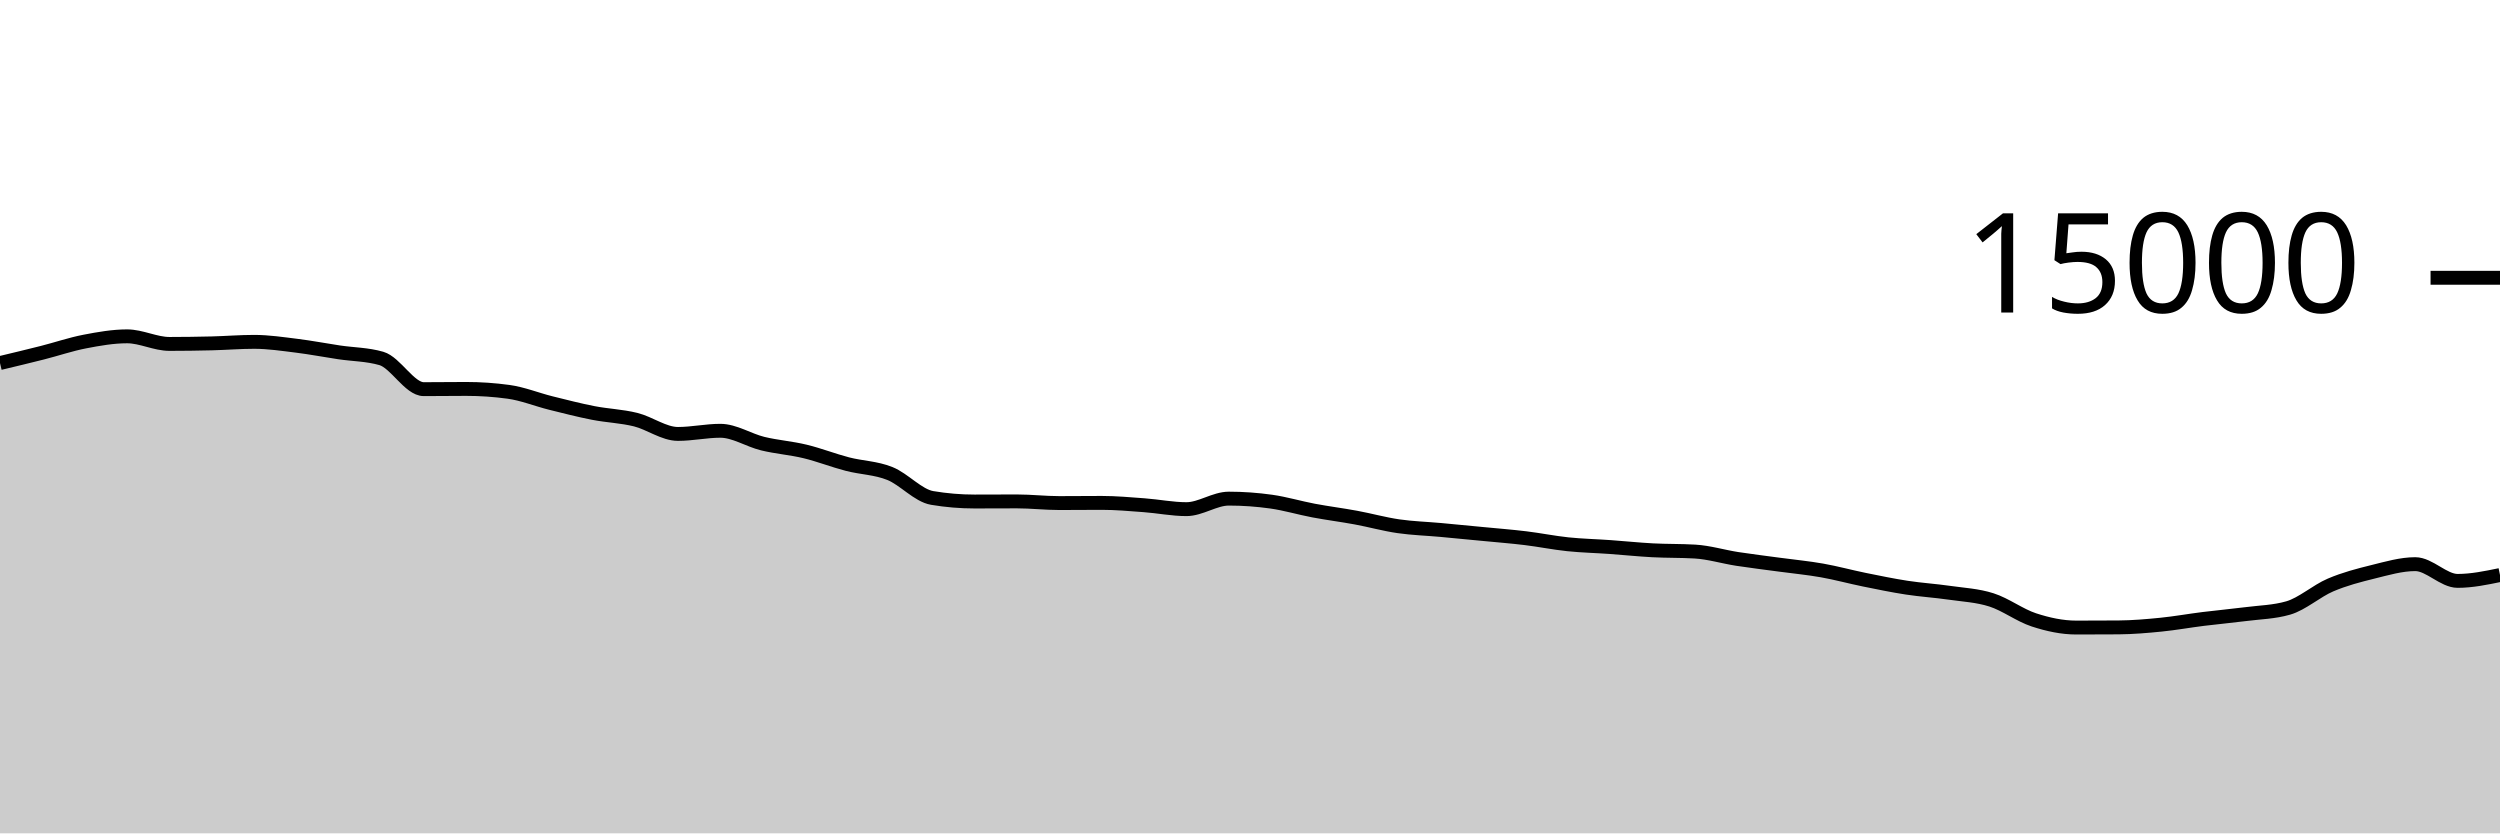
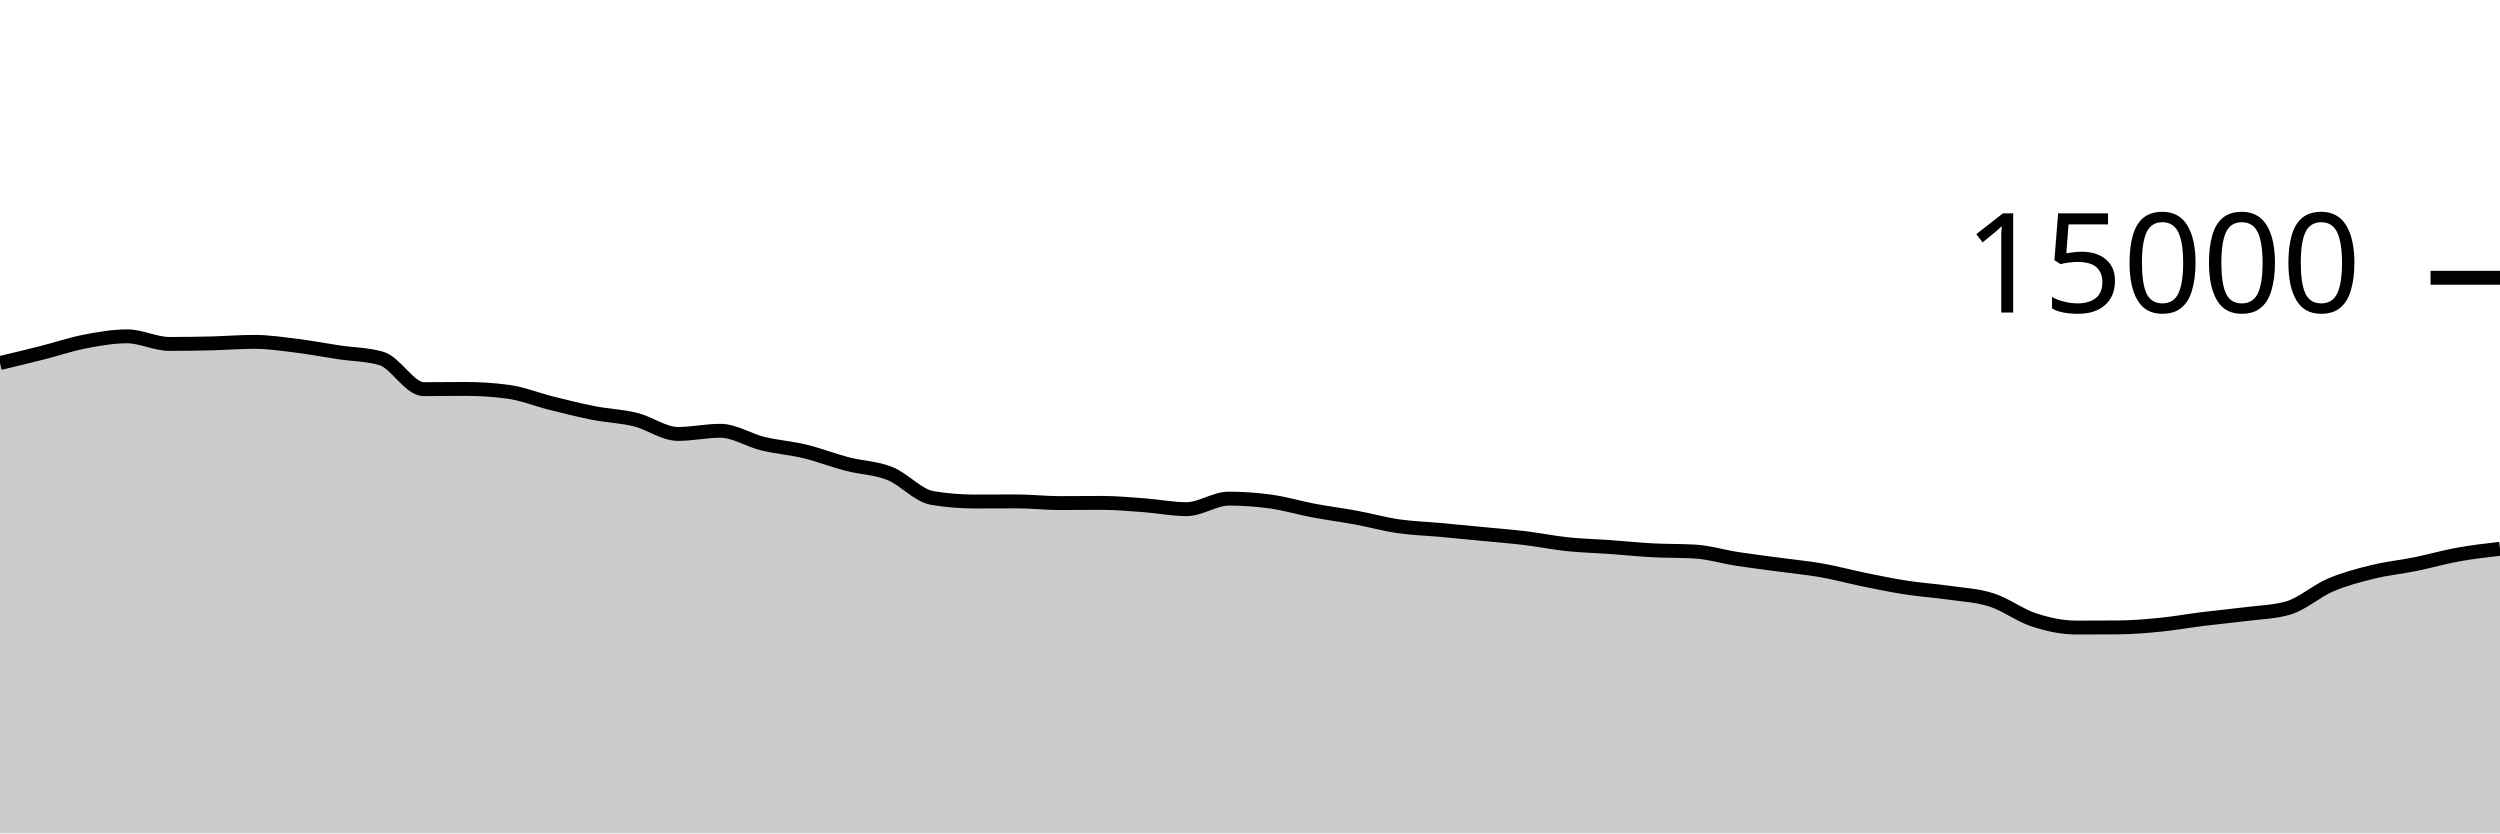
<svg xmlns="http://www.w3.org/2000/svg" viewBox="0 0 180 60">
  <g transform="translate(0,20)">
-     <path class="area" fill="rgba(0, 0, 0, 0.2)" d="M0,6.139C1.017,5.896,2.034,5.652,3.051,5.395C4.068,5.137,5.085,4.788,6.102,4.592C7.119,4.396,8.136,4.216,9.153,4.216C10.169,4.216,11.186,4.763,12.203,4.763C13.22,4.763,14.237,4.748,15.254,4.723C16.271,4.698,17.288,4.613,18.305,4.613C19.322,4.613,20.339,4.768,21.356,4.893C22.373,5.019,23.39,5.216,24.407,5.368C25.424,5.52,26.441,5.515,27.458,5.808C28.475,6.101,29.492,8.019,30.508,8.019C31.525,8.019,32.542,8.003,33.559,8.003C34.576,8.003,35.593,8.072,36.61,8.211C37.627,8.349,38.644,8.765,39.661,9.019C40.678,9.272,41.695,9.534,42.712,9.733C43.729,9.932,44.746,9.962,45.763,10.213C46.78,10.465,47.797,11.243,48.814,11.243C49.831,11.243,50.847,11.016,51.864,11.016C52.881,11.016,53.898,11.693,54.915,11.941C55.932,12.189,56.949,12.258,57.966,12.504C58.983,12.75,60,13.152,61.017,13.416C62.034,13.68,63.051,13.684,64.068,14.091C65.085,14.497,66.102,15.683,67.119,15.853C68.136,16.024,69.153,16.109,70.169,16.109C71.186,16.109,72.203,16.101,73.22,16.101C74.237,16.101,75.254,16.221,76.271,16.221C77.288,16.221,78.305,16.208,79.322,16.208C80.339,16.208,81.356,16.301,82.373,16.376C83.39,16.451,84.407,16.659,85.424,16.659C86.441,16.659,87.458,15.901,88.475,15.901C89.492,15.901,90.508,15.974,91.525,16.117C92.542,16.26,93.559,16.568,94.576,16.76C95.593,16.952,96.61,17.079,97.627,17.267C98.644,17.455,99.661,17.74,100.678,17.888C101.695,18.036,102.712,18.064,103.729,18.157C104.746,18.251,105.763,18.349,106.78,18.448C107.797,18.547,108.814,18.626,109.831,18.749C110.847,18.872,111.864,19.08,112.881,19.187C113.898,19.293,114.915,19.314,115.932,19.387C116.949,19.459,117.966,19.567,118.983,19.621C120,19.676,121.017,19.652,122.034,19.712C123.051,19.772,124.068,20.085,125.085,20.243C126.102,20.4,127.119,20.52,128.136,20.659C129.153,20.797,130.169,20.892,131.186,21.072C132.203,21.252,133.22,21.532,134.237,21.739C135.254,21.945,136.271,22.156,137.288,22.312C138.305,22.468,139.322,22.53,140.339,22.677C141.356,22.824,142.373,22.869,143.39,23.195C144.407,23.52,145.424,24.3,146.441,24.632C147.458,24.964,148.475,25.184,149.492,25.184C150.508,25.184,151.525,25.18,152.542,25.173C153.559,25.166,154.576,25.078,155.593,24.976C156.61,24.874,157.627,24.689,158.644,24.563C159.661,24.436,160.678,24.347,161.695,24.216C162.712,24.085,163.729,24.069,164.746,23.776C165.763,23.483,166.78,22.554,167.797,22.12C168.814,21.686,169.831,21.424,170.847,21.173C171.864,20.923,172.881,20.619,173.898,20.619C174.915,20.619,175.932,21.824,176.949,21.824C177.966,21.824,178.983,21.613,180,21.403L180,40C178.983,40,177.966,40,176.949,40C175.932,40,174.915,40,173.898,40C172.881,40,171.864,40,170.847,40C169.831,40,168.814,40,167.797,40C166.78,40,165.763,40,164.746,40C163.729,40,162.712,40,161.695,40C160.678,40,159.661,40,158.644,40C157.627,40,156.61,40,155.593,40C154.576,40,153.559,40,152.542,40C151.525,40,150.508,40,149.492,40C148.475,40,147.458,40,146.441,40C145.424,40,144.407,40,143.39,40C142.373,40,141.356,40,140.339,40C139.322,40,138.305,40,137.288,40C136.271,40,135.254,40,134.237,40C133.22,40,132.203,40,131.186,40C130.169,40,129.153,40,128.136,40C127.119,40,126.102,40,125.085,40C124.068,40,123.051,40,122.034,40C121.017,40,120,40,118.983,40C117.966,40,116.949,40,115.932,40C114.915,40,113.898,40,112.881,40C111.864,40,110.847,40,109.831,40C108.814,40,107.797,40,106.78,40C105.763,40,104.746,40,103.729,40C102.712,40,101.695,40,100.678,40C99.661,40,98.644,40,97.627,40C96.61,40,95.593,40,94.576,40C93.559,40,92.542,40,91.525,40C90.508,40,89.492,40,88.475,40C87.458,40,86.441,40,85.424,40C84.407,40,83.39,40,82.373,40C81.356,40,80.339,40,79.322,40C78.305,40,77.288,40,76.271,40C75.254,40,74.237,40,73.22,40C72.203,40,71.186,40,70.169,40C69.153,40,68.136,40,67.119,40C66.102,40,65.085,40,64.068,40C63.051,40,62.034,40,61.017,40C60,40,58.983,40,57.966,40C56.949,40,55.932,40,54.915,40C53.898,40,52.881,40,51.864,40C50.847,40,49.831,40,48.814,40C47.797,40,46.78,40,45.763,40C44.746,40,43.729,40,42.712,40C41.695,40,40.678,40,39.661,40C38.644,40,37.627,40,36.61,40C35.593,40,34.576,40,33.559,40C32.542,40,31.525,40,30.508,40C29.492,40,28.475,40,27.458,40C26.441,40,25.424,40,24.407,40C23.39,40,22.373,40,21.356,40C20.339,40,19.322,40,18.305,40C17.288,40,16.271,40,15.254,40C14.237,40,13.22,40,12.203,40C11.186,40,10.169,40,9.153,40C8.136,40,7.119,40,6.102,40C5.085,40,4.068,40,3.051,40C2.034,40,1.017,40,0,40Z" />
-     <path class="line" stroke="black" fill="none" d="M0,6.139C1.017,5.896,2.034,5.652,3.051,5.395C4.068,5.137,5.085,4.788,6.102,4.592C7.119,4.396,8.136,4.216,9.153,4.216C10.169,4.216,11.186,4.763,12.203,4.763C13.22,4.763,14.237,4.748,15.254,4.723C16.271,4.698,17.288,4.613,18.305,4.613C19.322,4.613,20.339,4.768,21.356,4.893C22.373,5.019,23.39,5.216,24.407,5.368C25.424,5.52,26.441,5.515,27.458,5.808C28.475,6.101,29.492,8.019,30.508,8.019C31.525,8.019,32.542,8.003,33.559,8.003C34.576,8.003,35.593,8.072,36.61,8.211C37.627,8.349,38.644,8.765,39.661,9.019C40.678,9.272,41.695,9.534,42.712,9.733C43.729,9.932,44.746,9.962,45.763,10.213C46.78,10.465,47.797,11.243,48.814,11.243C49.831,11.243,50.847,11.016,51.864,11.016C52.881,11.016,53.898,11.693,54.915,11.941C55.932,12.189,56.949,12.258,57.966,12.504C58.983,12.75,60,13.152,61.017,13.416C62.034,13.68,63.051,13.684,64.068,14.091C65.085,14.497,66.102,15.683,67.119,15.853C68.136,16.024,69.153,16.109,70.169,16.109C71.186,16.109,72.203,16.101,73.22,16.101C74.237,16.101,75.254,16.221,76.271,16.221C77.288,16.221,78.305,16.208,79.322,16.208C80.339,16.208,81.356,16.301,82.373,16.376C83.39,16.451,84.407,16.659,85.424,16.659C86.441,16.659,87.458,15.901,88.475,15.901C89.492,15.901,90.508,15.974,91.525,16.117C92.542,16.26,93.559,16.568,94.576,16.76C95.593,16.952,96.61,17.079,97.627,17.267C98.644,17.455,99.661,17.74,100.678,17.888C101.695,18.036,102.712,18.064,103.729,18.157C104.746,18.251,105.763,18.349,106.78,18.448C107.797,18.547,108.814,18.626,109.831,18.749C110.847,18.872,111.864,19.08,112.881,19.187C113.898,19.293,114.915,19.314,115.932,19.387C116.949,19.459,117.966,19.567,118.983,19.621C120,19.676,121.017,19.652,122.034,19.712C123.051,19.772,124.068,20.085,125.085,20.243C126.102,20.4,127.119,20.52,128.136,20.659C129.153,20.797,130.169,20.892,131.186,21.072C132.203,21.252,133.22,21.532,134.237,21.739C135.254,21.945,136.271,22.156,137.288,22.312C138.305,22.468,139.322,22.53,140.339,22.677C141.356,22.824,142.373,22.869,143.39,23.195C144.407,23.52,145.424,24.3,146.441,24.632C147.458,24.964,148.475,25.184,149.492,25.184C150.508,25.184,151.525,25.18,152.542,25.173C153.559,25.166,154.576,25.078,155.593,24.976C156.61,24.874,157.627,24.689,158.644,24.563C159.661,24.436,160.678,24.347,161.695,24.216C162.712,24.085,163.729,24.069,164.746,23.776C165.763,23.483,166.78,22.554,167.797,22.12C168.814,21.686,169.831,21.424,170.847,21.173C171.864,20.923,172.881,20.619,173.898,20.619C174.915,20.619,175.932,21.824,176.949,21.824C177.966,21.824,178.983,21.613,180,21.403" />
+     <path class="area" fill="rgba(0, 0, 0, 0.2)" d="M0,6.139C1.017,5.896,2.034,5.652,3.051,5.395C4.068,5.137,5.085,4.788,6.102,4.592C7.119,4.396,8.136,4.216,9.153,4.216C10.169,4.216,11.186,4.763,12.203,4.763C13.22,4.763,14.237,4.748,15.254,4.723C16.271,4.698,17.288,4.613,18.305,4.613C19.322,4.613,20.339,4.768,21.356,4.893C22.373,5.019,23.39,5.216,24.407,5.368C25.424,5.52,26.441,5.515,27.458,5.808C28.475,6.101,29.492,8.019,30.508,8.019C31.525,8.019,32.542,8.003,33.559,8.003C34.576,8.003,35.593,8.072,36.61,8.211C37.627,8.349,38.644,8.765,39.661,9.019C40.678,9.272,41.695,9.534,42.712,9.733C43.729,9.932,44.746,9.962,45.763,10.213C46.78,10.465,47.797,11.243,48.814,11.243C49.831,11.243,50.847,11.016,51.864,11.016C52.881,11.016,53.898,11.693,54.915,11.941C55.932,12.189,56.949,12.258,57.966,12.504C58.983,12.75,60,13.152,61.017,13.416C62.034,13.68,63.051,13.684,64.068,14.091C65.085,14.497,66.102,15.683,67.119,15.853C68.136,16.024,69.153,16.109,70.169,16.109C71.186,16.109,72.203,16.101,73.22,16.101C74.237,16.101,75.254,16.221,76.271,16.221C77.288,16.221,78.305,16.208,79.322,16.208C80.339,16.208,81.356,16.301,82.373,16.376C83.39,16.451,84.407,16.659,85.424,16.659C86.441,16.659,87.458,15.901,88.475,15.901C89.492,15.901,90.508,15.974,91.525,16.117C92.542,16.26,93.559,16.568,94.576,16.76C95.593,16.952,96.61,17.079,97.627,17.267C98.644,17.455,99.661,17.74,100.678,17.888C101.695,18.036,102.712,18.064,103.729,18.157C104.746,18.251,105.763,18.349,106.78,18.448C107.797,18.547,108.814,18.626,109.831,18.749C110.847,18.872,111.864,19.08,112.881,19.187C113.898,19.293,114.915,19.314,115.932,19.387C116.949,19.459,117.966,19.567,118.983,19.621C120,19.676,121.017,19.652,122.034,19.712C123.051,19.772,124.068,20.085,125.085,20.243C126.102,20.4,127.119,20.52,128.136,20.659C129.153,20.797,130.169,20.892,131.186,21.072C132.203,21.252,133.22,21.532,134.237,21.739C135.254,21.945,136.271,22.156,137.288,22.312C138.305,22.468,139.322,22.53,140.339,22.677C141.356,22.824,142.373,22.869,143.39,23.195C144.407,23.52,145.424,24.3,146.441,24.632C147.458,24.964,148.475,25.184,149.492,25.184C150.508,25.184,151.525,25.18,152.542,25.173C153.559,25.166,154.576,25.078,155.593,24.976C156.61,24.874,157.627,24.689,158.644,24.563C159.661,24.436,160.678,24.347,161.695,24.216C162.712,24.085,163.729,24.069,164.746,23.776C165.763,23.483,166.78,22.554,167.797,22.12C168.814,21.686,169.831,21.424,170.847,21.173C171.864,20.923,172.881,20.825,173.898,20.619C174.915,20.412,175.932,20.118,176.949,19.933C177.966,19.749,178.983,19.63,180,19.512L180,40C178.983,40,177.966,40,176.949,40C175.932,40,174.915,40,173.898,40C172.881,40,171.864,40,170.847,40C169.831,40,168.814,40,167.797,40C166.78,40,165.763,40,164.746,40C163.729,40,162.712,40,161.695,40C160.678,40,159.661,40,158.644,40C157.627,40,156.61,40,155.593,40C154.576,40,153.559,40,152.542,40C151.525,40,150.508,40,149.492,40C148.475,40,147.458,40,146.441,40C145.424,40,144.407,40,143.39,40C142.373,40,141.356,40,140.339,40C139.322,40,138.305,40,137.288,40C136.271,40,135.254,40,134.237,40C133.22,40,132.203,40,131.186,40C130.169,40,129.153,40,128.136,40C127.119,40,126.102,40,125.085,40C124.068,40,123.051,40,122.034,40C121.017,40,120,40,118.983,40C117.966,40,116.949,40,115.932,40C114.915,40,113.898,40,112.881,40C111.864,40,110.847,40,109.831,40C108.814,40,107.797,40,106.78,40C105.763,40,104.746,40,103.729,40C102.712,40,101.695,40,100.678,40C99.661,40,98.644,40,97.627,40C96.61,40,95.593,40,94.576,40C93.559,40,92.542,40,91.525,40C90.508,40,89.492,40,88.475,40C87.458,40,86.441,40,85.424,40C84.407,40,83.39,40,82.373,40C81.356,40,80.339,40,79.322,40C78.305,40,77.288,40,76.271,40C75.254,40,74.237,40,73.22,40C72.203,40,71.186,40,70.169,40C69.153,40,68.136,40,67.119,40C66.102,40,65.085,40,64.068,40C63.051,40,62.034,40,61.017,40C60,40,58.983,40,57.966,40C56.949,40,55.932,40,54.915,40C53.898,40,52.881,40,51.864,40C50.847,40,49.831,40,48.814,40C47.797,40,46.78,40,45.763,40C44.746,40,43.729,40,42.712,40C41.695,40,40.678,40,39.661,40C38.644,40,37.627,40,36.61,40C35.593,40,34.576,40,33.559,40C32.542,40,31.525,40,30.508,40C29.492,40,28.475,40,27.458,40C26.441,40,25.424,40,24.407,40C23.39,40,22.373,40,21.356,40C20.339,40,19.322,40,18.305,40C17.288,40,16.271,40,15.254,40C14.237,40,13.22,40,12.203,40C11.186,40,10.169,40,9.153,40C8.136,40,7.119,40,6.102,40C5.085,40,4.068,40,3.051,40C2.034,40,1.017,40,0,40Z" />
+     <path class="line" stroke="black" fill="none" d="M0,6.139C1.017,5.896,2.034,5.652,3.051,5.395C4.068,5.137,5.085,4.788,6.102,4.592C7.119,4.396,8.136,4.216,9.153,4.216C10.169,4.216,11.186,4.763,12.203,4.763C13.22,4.763,14.237,4.748,15.254,4.723C16.271,4.698,17.288,4.613,18.305,4.613C19.322,4.613,20.339,4.768,21.356,4.893C22.373,5.019,23.39,5.216,24.407,5.368C25.424,5.52,26.441,5.515,27.458,5.808C28.475,6.101,29.492,8.019,30.508,8.019C31.525,8.019,32.542,8.003,33.559,8.003C34.576,8.003,35.593,8.072,36.61,8.211C37.627,8.349,38.644,8.765,39.661,9.019C40.678,9.272,41.695,9.534,42.712,9.733C43.729,9.932,44.746,9.962,45.763,10.213C46.78,10.465,47.797,11.243,48.814,11.243C49.831,11.243,50.847,11.016,51.864,11.016C52.881,11.016,53.898,11.693,54.915,11.941C55.932,12.189,56.949,12.258,57.966,12.504C58.983,12.75,60,13.152,61.017,13.416C62.034,13.68,63.051,13.684,64.068,14.091C65.085,14.497,66.102,15.683,67.119,15.853C68.136,16.024,69.153,16.109,70.169,16.109C71.186,16.109,72.203,16.101,73.22,16.101C74.237,16.101,75.254,16.221,76.271,16.221C77.288,16.221,78.305,16.208,79.322,16.208C80.339,16.208,81.356,16.301,82.373,16.376C83.39,16.451,84.407,16.659,85.424,16.659C86.441,16.659,87.458,15.901,88.475,15.901C89.492,15.901,90.508,15.974,91.525,16.117C92.542,16.26,93.559,16.568,94.576,16.76C95.593,16.952,96.61,17.079,97.627,17.267C98.644,17.455,99.661,17.74,100.678,17.888C101.695,18.036,102.712,18.064,103.729,18.157C104.746,18.251,105.763,18.349,106.78,18.448C107.797,18.547,108.814,18.626,109.831,18.749C110.847,18.872,111.864,19.08,112.881,19.187C113.898,19.293,114.915,19.314,115.932,19.387C116.949,19.459,117.966,19.567,118.983,19.621C120,19.676,121.017,19.652,122.034,19.712C123.051,19.772,124.068,20.085,125.085,20.243C126.102,20.4,127.119,20.52,128.136,20.659C129.153,20.797,130.169,20.892,131.186,21.072C132.203,21.252,133.22,21.532,134.237,21.739C135.254,21.945,136.271,22.156,137.288,22.312C138.305,22.468,139.322,22.53,140.339,22.677C141.356,22.824,142.373,22.869,143.39,23.195C144.407,23.52,145.424,24.3,146.441,24.632C147.458,24.964,148.475,25.184,149.492,25.184C150.508,25.184,151.525,25.18,152.542,25.173C153.559,25.166,154.576,25.078,155.593,24.976C156.61,24.874,157.627,24.689,158.644,24.563C159.661,24.436,160.678,24.347,161.695,24.216C162.712,24.085,163.729,24.069,164.746,23.776C165.763,23.483,166.78,22.554,167.797,22.12C168.814,21.686,169.831,21.424,170.847,21.173C171.864,20.923,172.881,20.825,173.898,20.619C174.915,20.412,175.932,20.118,176.949,19.933C177.966,19.749,178.983,19.63,180,19.512" />
    <path class="axis-ceiling" stroke-width="1" stroke="black" fill="none" d="M175,0L180,0" />
    <text class="axis-ceiling-label" font-family="sans-serif" text-anchor="end" font-size="10px" x="170" y="2.5">15000</text>
  </g>
</svg>
